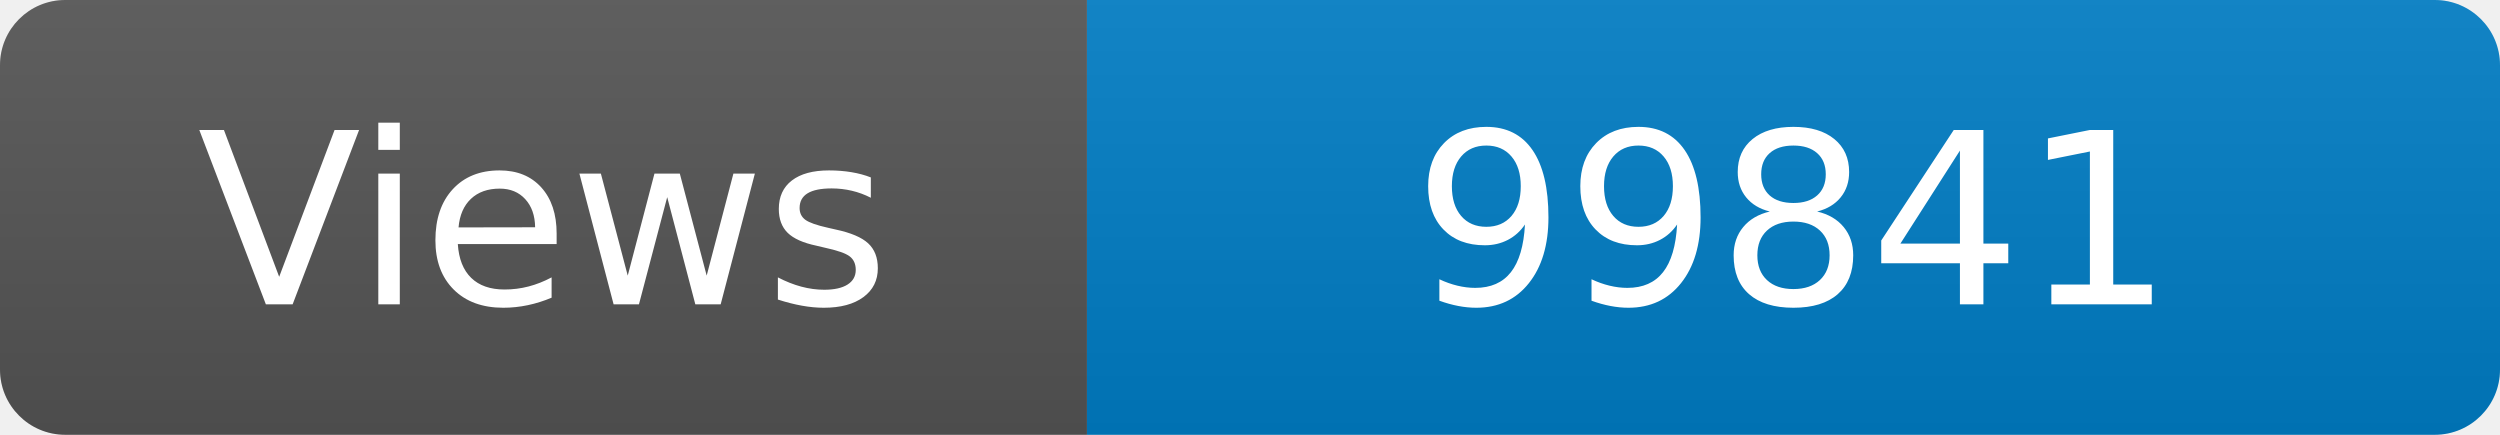
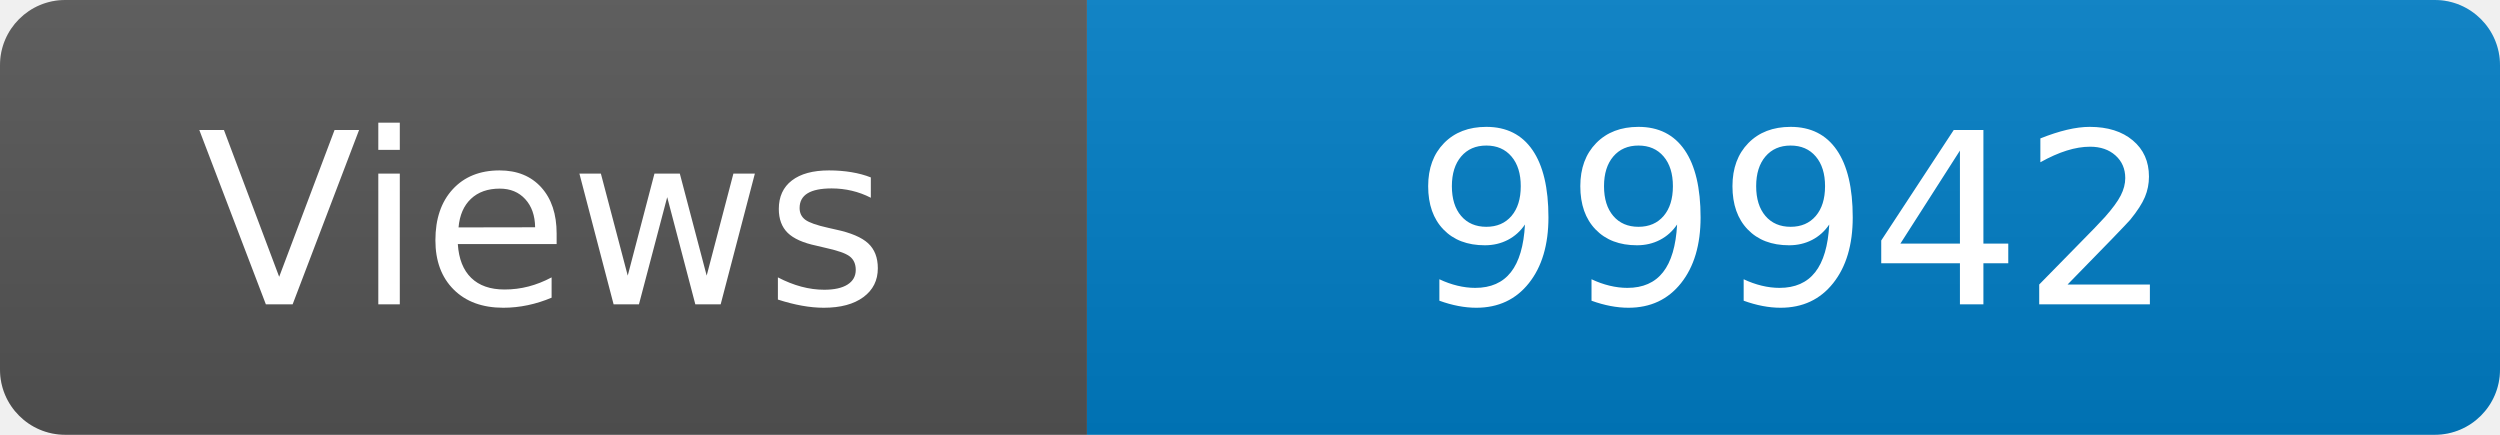
<svg xmlns="http://www.w3.org/2000/svg" width="115" height="20" role="img" aria-label="Maintained?: yes">
  <linearGradient id="s" x2="0" y2="100%">
    <stop offset="0" stop-color="#bbb" stop-opacity=".1" />
    <stop offset="1" stop-opacity=".1" />
  </linearGradient>
  <clipPath id="r">
    <rect width="115" height="20" rx="3" fill="#fff" />
  </clipPath>
  <g clip-path="url(#r)">
    <rect width="50" height="20" fill="#555" />
    <rect x="50" width="160" height="20" fill="#007ec6" />
    <rect width="115" height="20" fill="url(#s)" />
  </g>
  <g fill="#fff" text-anchor="middle" font-family="Verdana,Geneva,DejaVu Sans,sans-serif" font-size="110">
    <text x="250" y="140" transform="scale(.1)" fill="#fff">Views</text>
-     <text x="825" y="140" transform="scale(.1)" fill="#fff">99841</text>
+     <text x="825" y="140" transform="scale(.1)" fill="#fff">99942</text>
  </g>
</svg>
